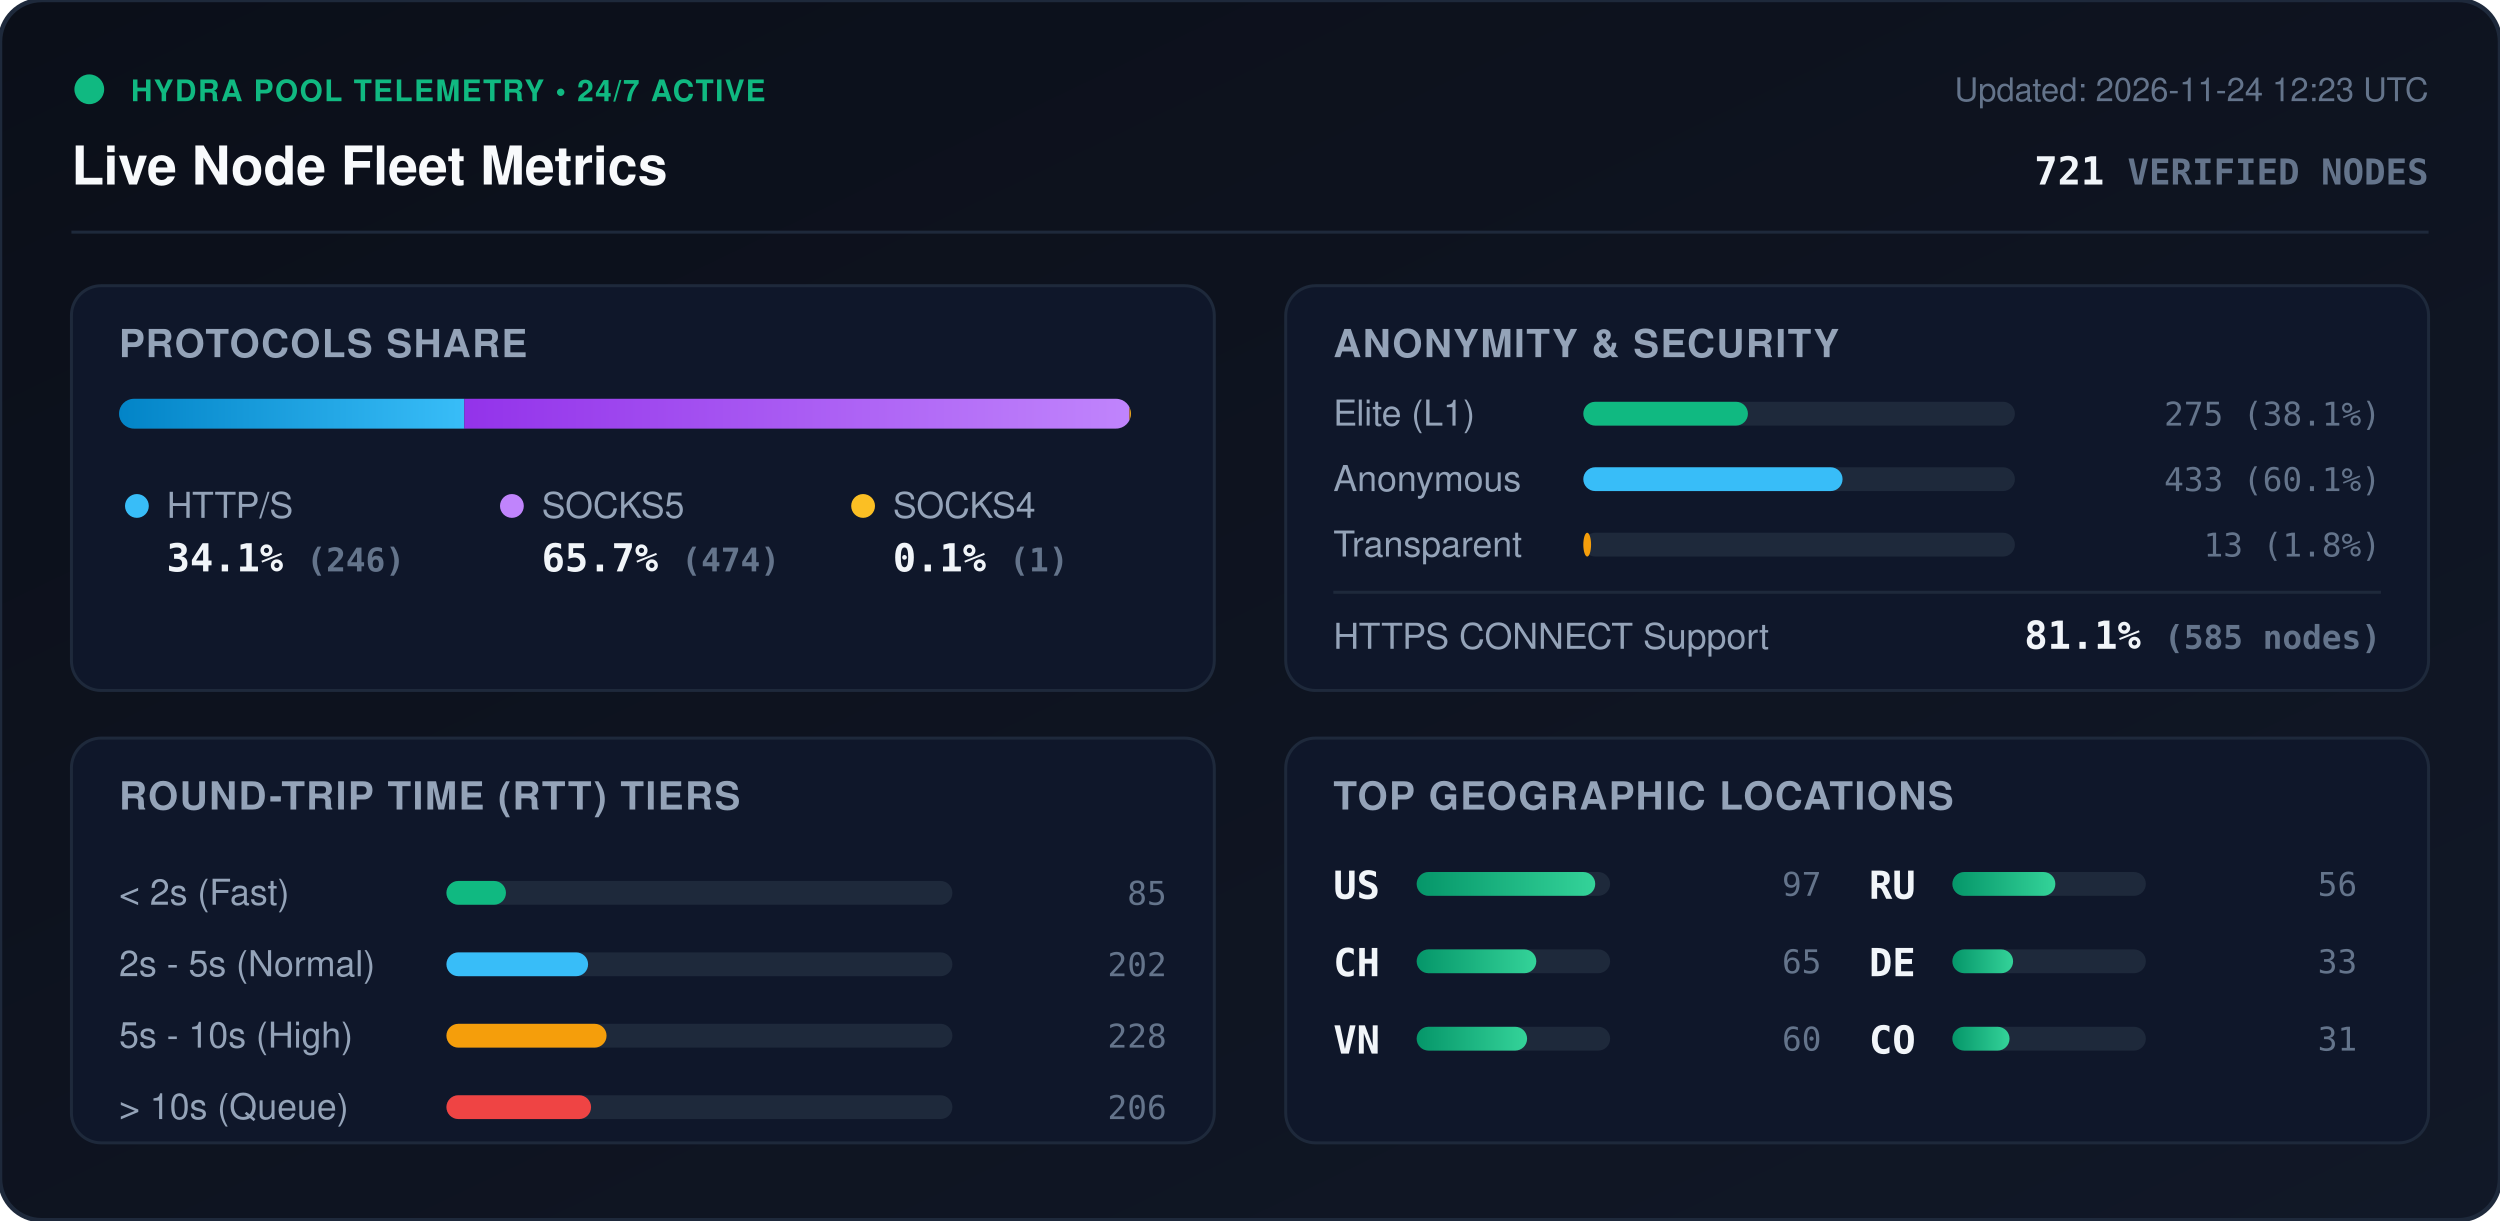
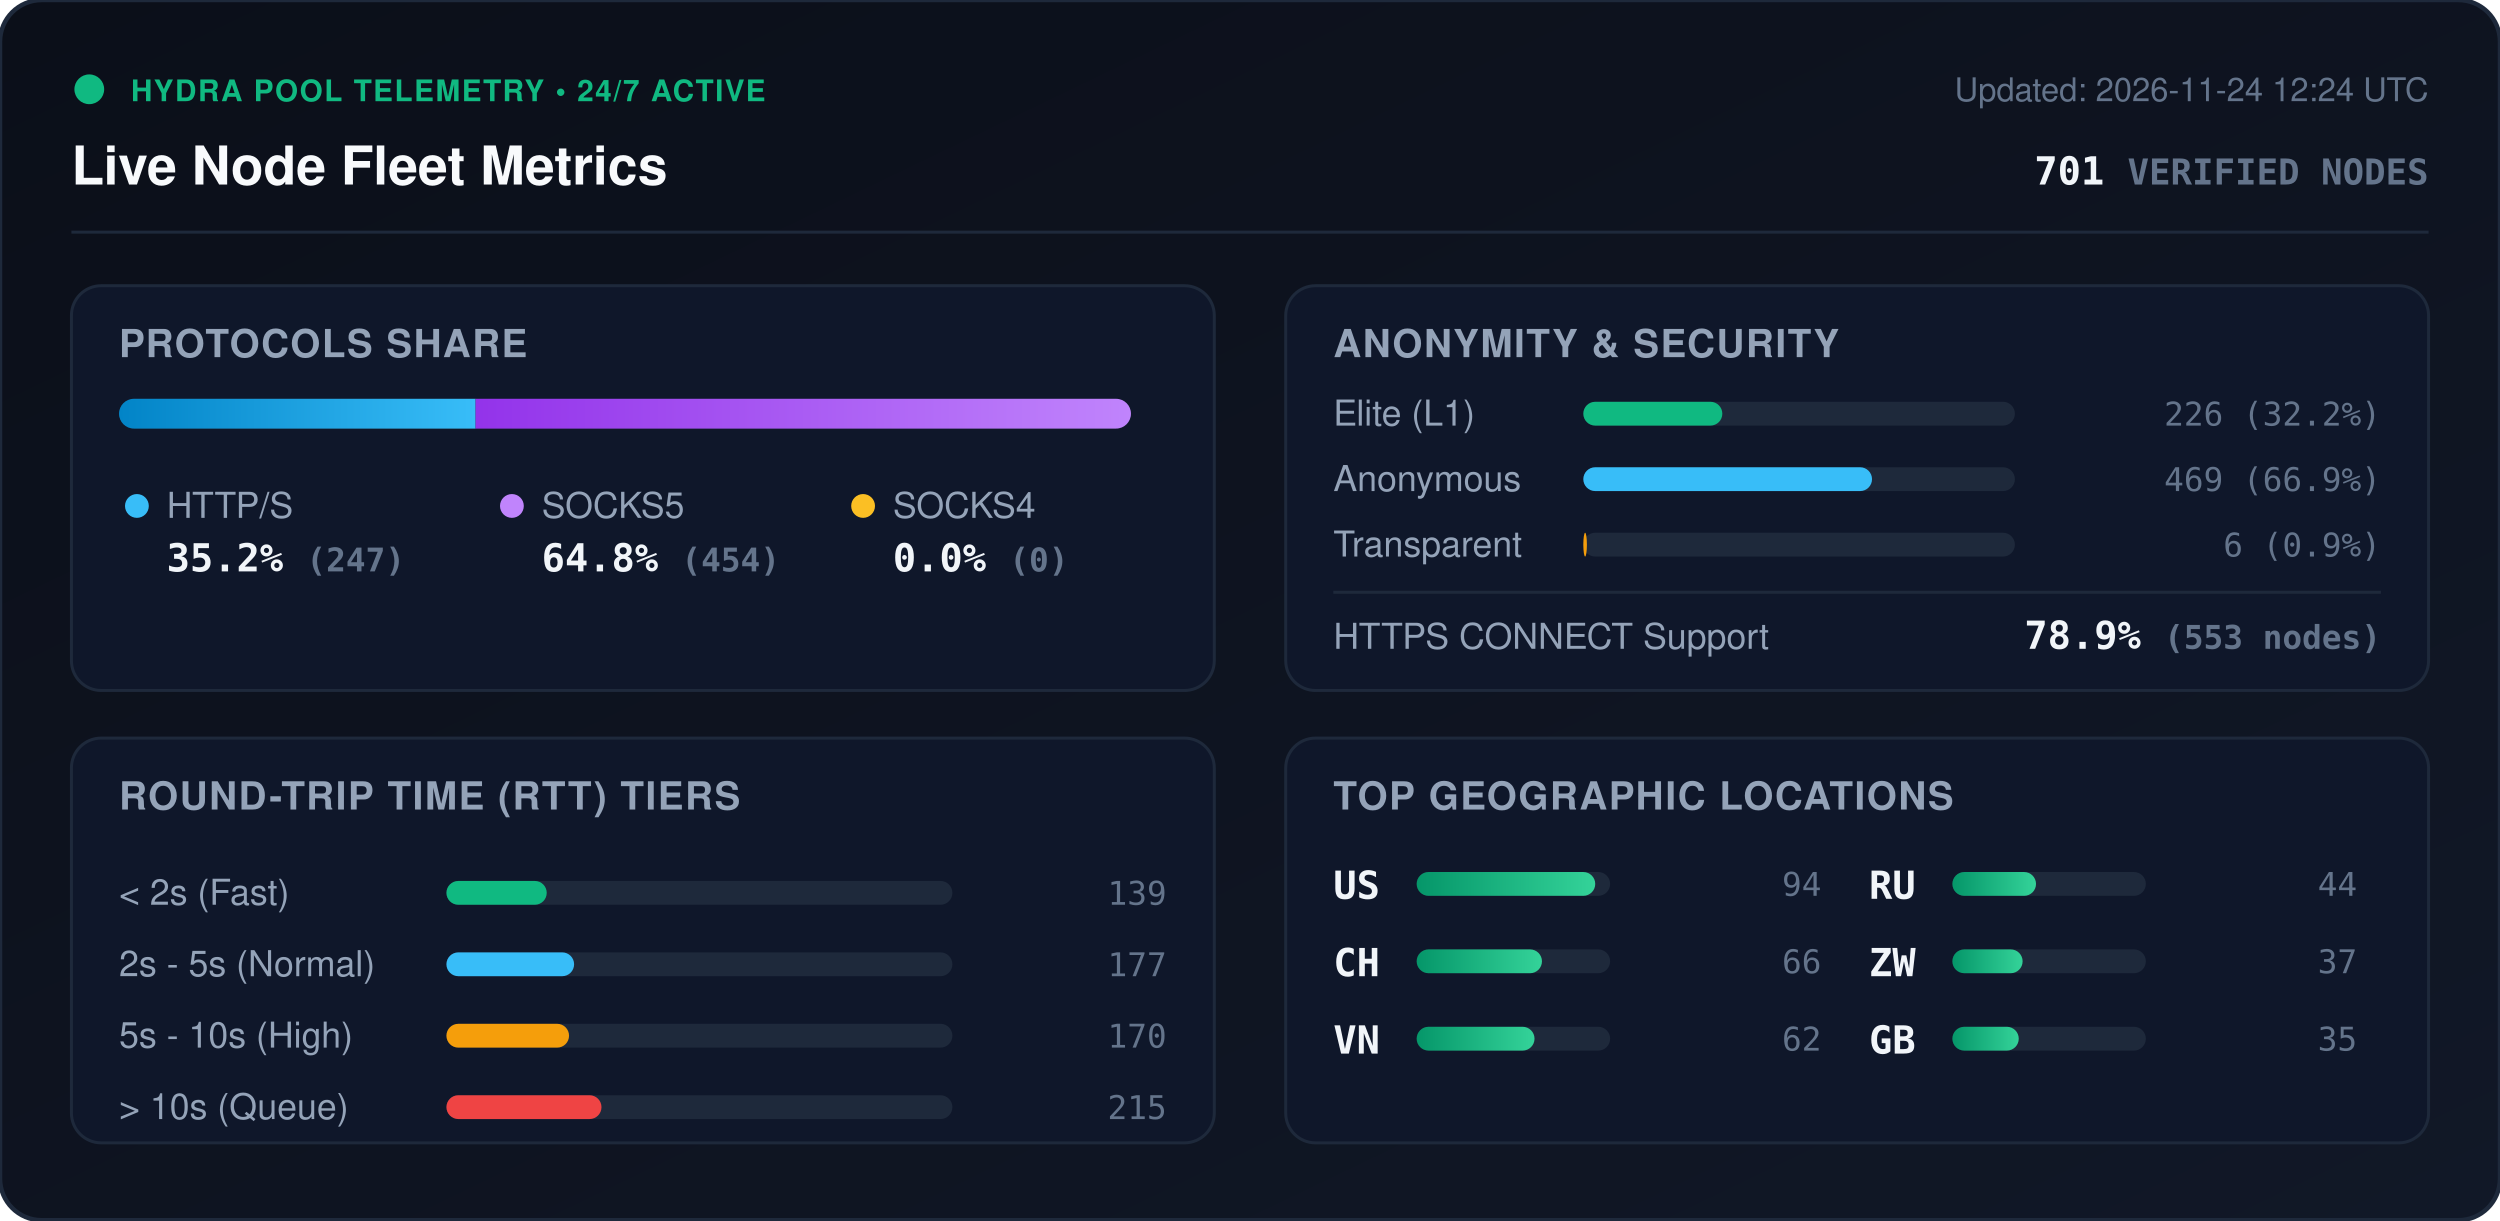
<svg xmlns="http://www.w3.org/2000/svg" viewBox="0 0 840 410" width="840" height="410" style="max-width: 100%; height: auto;">
  <defs>
    <linearGradient id="bg" x1="0%" y1="0%" x2="100%" y2="100%">
      <stop offset="0%" stop-color="#0b0f19" />
      <stop offset="100%" stop-color="#111827" />
    </linearGradient>
    <linearGradient id="bar-http" x1="0%" y1="0%" x2="100%" y2="0%">
      <stop offset="0%" stop-color="#0284c7" />
      <stop offset="100%" stop-color="#38bdf8" />
    </linearGradient>
    <linearGradient id="bar-socks5" x1="0%" y1="0%" x2="100%" y2="0%">
      <stop offset="0%" stop-color="#9333ea" />
      <stop offset="100%" stop-color="#c084fc" />
    </linearGradient>
    <linearGradient id="bar-socks4" x1="0%" y1="0%" x2="100%" y2="0%">
      <stop offset="0%" stop-color="#d97706" />
      <stop offset="100%" stop-color="#fbbf24" />
    </linearGradient>
    <linearGradient id="bar-green" x1="0%" y1="0%" x2="100%" y2="0%">
      <stop offset="0%" stop-color="#059669" />
      <stop offset="100%" stop-color="#34d399" />
    </linearGradient>
    <clipPath id="prog-track-clip">
      <rect width="340.0" height="10" rx="5" />
    </clipPath>
    <style>
      .title { font: 700 18px -apple-system, BlinkMacSystemFont, 'Segoe UI', Helvetica, Arial, sans-serif; fill: #f8fafc; }
      .sub { font: 500 11px -apple-system, BlinkMacSystemFont, 'Segoe UI', Helvetica, Arial, sans-serif; fill: #64748b; }
      .section-hdr { font: 600 13px -apple-system, BlinkMacSystemFont, 'Segoe UI', Helvetica, Arial, sans-serif; fill: #94a3b8; letter-spacing: 0.5px; }
      .metric-val { font: 700 13px -apple-system, BlinkMacSystemFont, 'Segoe UI', Helvetica, Arial, sans-serif; fill: #f1f5f9; }
      .metric-lbl { font: 500 12px -apple-system, BlinkMacSystemFont, 'Segoe UI', Helvetica, Arial, sans-serif; fill: #94a3b8; }
      .badge-txt { font: 700 10px -apple-system, BlinkMacSystemFont, 'Segoe UI', Helvetica, Arial, sans-serif; fill: #10b981; letter-spacing: 0.5px; }
      .mono { font-family: ui-monospace, SFMono-Regular, Menlo, Monaco, Consolas, monospace; }
      .pulse { animation: beacon 2s infinite ease-in-out; }
      @keyframes beacon { 0%, 100% { opacity: 1; } 50% { opacity: 0.35; } }
    </style>
  </defs>
  <rect width="840" height="410" rx="14" fill="url(#bg)" stroke="#1e293b" stroke-width="1.5" />
  <g transform="translate(24, 24)">
    <circle cx="6" cy="6" r="5" fill="#10b981" class="pulse" />
    <text x="20" y="10" class="badge-txt">HYDRA POOL TELEMETRY • 24/7 ACTIVE</text>
    <text x="0" y="38" class="title">Live Node Fleet Metrics</text>
-     <text x="792" y="10" text-anchor="end" class="sub">Updated: 2026-11-24 12:23 UTC</text>
-     <text x="792" y="38" text-anchor="end" class="metric-val mono" fill="#38bdf8">721 <tspan font-size="12" fill="#64748b">VERIFIED NODES</tspan>
+     <text x="792" y="10" text-anchor="end" class="sub">Updated: 2026-11-24 12:24 UTC</text>
+     <text x="792" y="38" text-anchor="end" class="metric-val mono" fill="#38bdf8">701 <tspan font-size="12" fill="#64748b">VERIFIED NODES</tspan>
    </text>
  </g>
  <line x1="24" y1="78" x2="816" y2="78" stroke="#1e293b" stroke-width="1" />
  <g transform="translate(24, 96)">
    <rect width="384" height="136" rx="10" fill="#0f172a" stroke="#1e293b" />
    <text x="16" y="24" class="section-hdr">PROTOCOLS SHARE</text>
    <g transform="translate(16, 38)">
      <rect width="340.0" height="10" rx="5" fill="#1e293b" />
      <g clip-path="url(#prog-track-clip)">
-         <rect x="0" width="116.0" height="10" fill="url(#bar-http)" />
-         <rect x="116.0" width="223.5" height="10" fill="url(#bar-socks5)" />
-         <rect x="339.5" width="0.5" height="10" fill="url(#bar-socks4)" />
+         <rect x="0" width="119.8" height="10" fill="url(#bar-http)" />
+         <rect x="119.8" width="220.2" height="10" fill="url(#bar-socks5)" />
+         <rect x="340.0" width="0.0" height="10" fill="url(#bar-socks4)" />
      </g>
    </g>
    <g transform="translate(16, 68)">
      <circle cx="6" cy="6" r="4" fill="#38bdf8" />
      <text x="16" y="10" class="metric-lbl">HTTP/S</text>
-       <text x="16" y="28" class="metric-val mono">34.1% <tspan font-size="11" fill="#64748b">(246)</tspan>
+       <text x="16" y="28" class="metric-val mono">35.2% <tspan font-size="11" fill="#64748b">(247)</tspan>
      </text>
      <circle cx="132" cy="6" r="4" fill="#c084fc" />
      <text x="142" y="10" class="metric-lbl">SOCKS5</text>
-       <text x="142" y="28" class="metric-val mono">65.7% <tspan font-size="11" fill="#64748b">(474)</tspan>
+       <text x="142" y="28" class="metric-val mono">64.8% <tspan font-size="11" fill="#64748b">(454)</tspan>
      </text>
      <circle cx="250" cy="6" r="4" fill="#fbbf24" />
      <text x="260" y="10" class="metric-lbl">SOCKS4</text>
-       <text x="260" y="28" class="metric-val mono">0.1% <tspan font-size="11" fill="#64748b">(1)</tspan>
+       <text x="260" y="28" class="metric-val mono">0.0% <tspan font-size="11" fill="#64748b">(0)</tspan>
      </text>
    </g>
  </g>
  <g transform="translate(432, 96)">
    <rect width="384" height="136" rx="10" fill="#0f172a" stroke="#1e293b" />
    <text x="16" y="24" class="section-hdr">ANONYMITY &amp; SECURITY</text>
    <text x="16" y="47" class="metric-lbl">Elite (L1)</text>
    <rect x="100" y="39" width="145.0" height="8" rx="4" fill="#1e293b" />
-     <rect x="100" y="39" width="55.3" height="8" rx="4" fill="#10b981" />
-     <text x="368" y="47" text-anchor="end" class="mono sub" fill="#e2e8f0">275 (38.1%)</text>
+     <rect x="100" y="39" width="46.7" height="8" rx="4" fill="#10b981" />
+     <text x="368" y="47" text-anchor="end" class="mono sub" fill="#e2e8f0">226 (32.2%)</text>
    <text x="16" y="69" class="metric-lbl">Anonymous</text>
    <rect x="100" y="61" width="145.0" height="8" rx="4" fill="#1e293b" />
-     <rect x="100" y="61" width="87.1" height="8" rx="4" fill="#38bdf8" />
-     <text x="368" y="69" text-anchor="end" class="mono sub" fill="#e2e8f0">433 (60.1%)</text>
+     <rect x="100" y="61" width="97.0" height="8" rx="4" fill="#38bdf8" />
+     <text x="368" y="69" text-anchor="end" class="mono sub" fill="#e2e8f0">469 (66.9%)</text>
    <text x="16" y="91" class="metric-lbl">Transparent</text>
    <rect x="100" y="83" width="145.0" height="8" rx="4" fill="#1e293b" />
-     <rect x="100" y="83" width="2.6" height="8" rx="4" fill="#f59e0b" />
-     <text x="368" y="91" text-anchor="end" class="mono sub" fill="#e2e8f0">13 (1.8%)</text>
+     <rect x="100" y="83" width="1.2" height="8" rx="4" fill="#f59e0b" />
+     <text x="368" y="91" text-anchor="end" class="mono sub" fill="#e2e8f0">6 (0.9%)</text>
    <line x1="16" y1="103" x2="368" y2="103" stroke="#1e293b" stroke-width="1" />
    <text x="16" y="122" class="metric-lbl">HTTPS CONNECT Support</text>
-     <text x="368" y="122" text-anchor="end" class="metric-val mono" fill="#34d399">81.1% <tspan font-size="11" fill="#64748b">(585 nodes)</tspan>
+     <text x="368" y="122" text-anchor="end" class="metric-val mono" fill="#34d399">78.9% <tspan font-size="11" fill="#64748b">(553 nodes)</tspan>
    </text>
  </g>
  <g transform="translate(24, 248)">
    <rect width="384" height="136" rx="10" fill="#0f172a" stroke="#1e293b" />
    <text x="16" y="24" class="section-hdr">ROUND-TRIP TIME (RTT) TIERS</text>
    <g transform="translate(16, 42)">
      <text x="0" y="14" class="metric-lbl">&lt; 2s (Fast)</text>
      <rect x="110" y="6" width="170" height="8" rx="4" fill="#1e293b" />
-       <rect x="110" y="6" width="20.0" height="8" rx="4" fill="#10b981" />
-       <text x="352" y="14" text-anchor="end" class="mono sub">85</text>
+       <rect x="110" y="6" width="33.7" height="8" rx="4" fill="#10b981" />
+       <text x="352" y="14" text-anchor="end" class="mono sub">139</text>
      <text x="0" y="38" class="metric-lbl">2s - 5s (Normal)</text>
      <rect x="110" y="30" width="170" height="8" rx="4" fill="#1e293b" />
-       <rect x="110" y="30" width="47.6" height="8" rx="4" fill="#38bdf8" />
-       <text x="352" y="38" text-anchor="end" class="mono sub">202</text>
+       <rect x="110" y="30" width="42.9" height="8" rx="4" fill="#38bdf8" />
+       <text x="352" y="38" text-anchor="end" class="mono sub">177</text>
      <text x="0" y="62" class="metric-lbl">5s - 10s (High)</text>
      <rect x="110" y="54" width="170" height="8" rx="4" fill="#1e293b" />
-       <rect x="110" y="54" width="53.8" height="8" rx="4" fill="#f59e0b" />
-       <text x="352" y="62" text-anchor="end" class="mono sub">228</text>
+       <rect x="110" y="54" width="41.2" height="8" rx="4" fill="#f59e0b" />
+       <text x="352" y="62" text-anchor="end" class="mono sub">170</text>
      <text x="0" y="86" class="metric-lbl">&gt; 10s (Queue)</text>
      <rect x="110" y="78" width="170" height="8" rx="4" fill="#1e293b" />
-       <rect x="110" y="78" width="48.6" height="8" rx="4" fill="#ef4444" />
-       <text x="352" y="86" text-anchor="end" class="mono sub">206</text>
+       <rect x="110" y="78" width="52.1" height="8" rx="4" fill="#ef4444" />
+       <text x="352" y="86" text-anchor="end" class="mono sub">215</text>
    </g>
  </g>
  <g transform="translate(432, 248)">
    <rect width="384" height="136" rx="10" fill="#0f172a" stroke="#1e293b" />
    <text x="16" y="24" class="section-hdr">TOP GEOGRAPHIC LOCATIONS</text>
    <g transform="translate(16, 42)">
      <g transform="translate(0, 0)">
        <text x="0" y="12" class="mono metric-val" font-size="12">US</text>
        <rect x="28" y="3" width="65" height="8" rx="4" fill="#1e293b" />
        <rect x="28" y="3" width="60.0" height="8" rx="4" fill="url(#bar-green)" />
-         <text x="164" y="11" text-anchor="end" class="mono sub">97</text>
+         <text x="164" y="11" text-anchor="end" class="mono sub">94</text>
      </g>
      <g transform="translate(0, 26)">
        <text x="0" y="12" class="mono metric-val" font-size="12">CH</text>
        <rect x="28" y="3" width="65" height="8" rx="4" fill="#1e293b" />
-         <rect x="28" y="3" width="40.2" height="8" rx="4" fill="url(#bar-green)" />
-         <text x="164" y="11" text-anchor="end" class="mono sub">65</text>
+         <rect x="28" y="3" width="42.1" height="8" rx="4" fill="url(#bar-green)" />
+         <text x="164" y="11" text-anchor="end" class="mono sub">66</text>
      </g>
      <g transform="translate(0, 52)">
        <text x="0" y="12" class="mono metric-val" font-size="12">VN</text>
        <rect x="28" y="3" width="65" height="8" rx="4" fill="#1e293b" />
-         <rect x="28" y="3" width="37.1" height="8" rx="4" fill="url(#bar-green)" />
-         <text x="164" y="11" text-anchor="end" class="mono sub">60</text>
+         <rect x="28" y="3" width="39.6" height="8" rx="4" fill="url(#bar-green)" />
+         <text x="164" y="11" text-anchor="end" class="mono sub">62</text>
      </g>
      <g transform="translate(180, 0)">
        <text x="0" y="12" class="mono metric-val" font-size="12">RU</text>
        <rect x="28" y="3" width="65" height="8" rx="4" fill="#1e293b" />
-         <rect x="28" y="3" width="34.6" height="8" rx="4" fill="url(#bar-green)" />
-         <text x="164" y="11" text-anchor="end" class="mono sub">56</text>
+         <rect x="28" y="3" width="28.1" height="8" rx="4" fill="url(#bar-green)" />
+         <text x="164" y="11" text-anchor="end" class="mono sub">44</text>
      </g>
      <g transform="translate(180, 26)">
-         <text x="0" y="12" class="mono metric-val" font-size="12">DE</text>
+         <text x="0" y="12" class="mono metric-val" font-size="12">ZW</text>
        <rect x="28" y="3" width="65" height="8" rx="4" fill="#1e293b" />
-         <rect x="28" y="3" width="20.4" height="8" rx="4" fill="url(#bar-green)" />
-         <text x="164" y="11" text-anchor="end" class="mono sub">33</text>
+         <rect x="28" y="3" width="23.6" height="8" rx="4" fill="url(#bar-green)" />
+         <text x="164" y="11" text-anchor="end" class="mono sub">37</text>
      </g>
      <g transform="translate(180, 52)">
-         <text x="0" y="12" class="mono metric-val" font-size="12">CO</text>
+         <text x="0" y="12" class="mono metric-val" font-size="12">GB</text>
        <rect x="28" y="3" width="65" height="8" rx="4" fill="#1e293b" />
-         <rect x="28" y="3" width="19.2" height="8" rx="4" fill="url(#bar-green)" />
-         <text x="164" y="11" text-anchor="end" class="mono sub">31</text>
+         <rect x="28" y="3" width="22.3" height="8" rx="4" fill="url(#bar-green)" />
+         <text x="164" y="11" text-anchor="end" class="mono sub">35</text>
      </g>
    </g>
  </g>
</svg>
